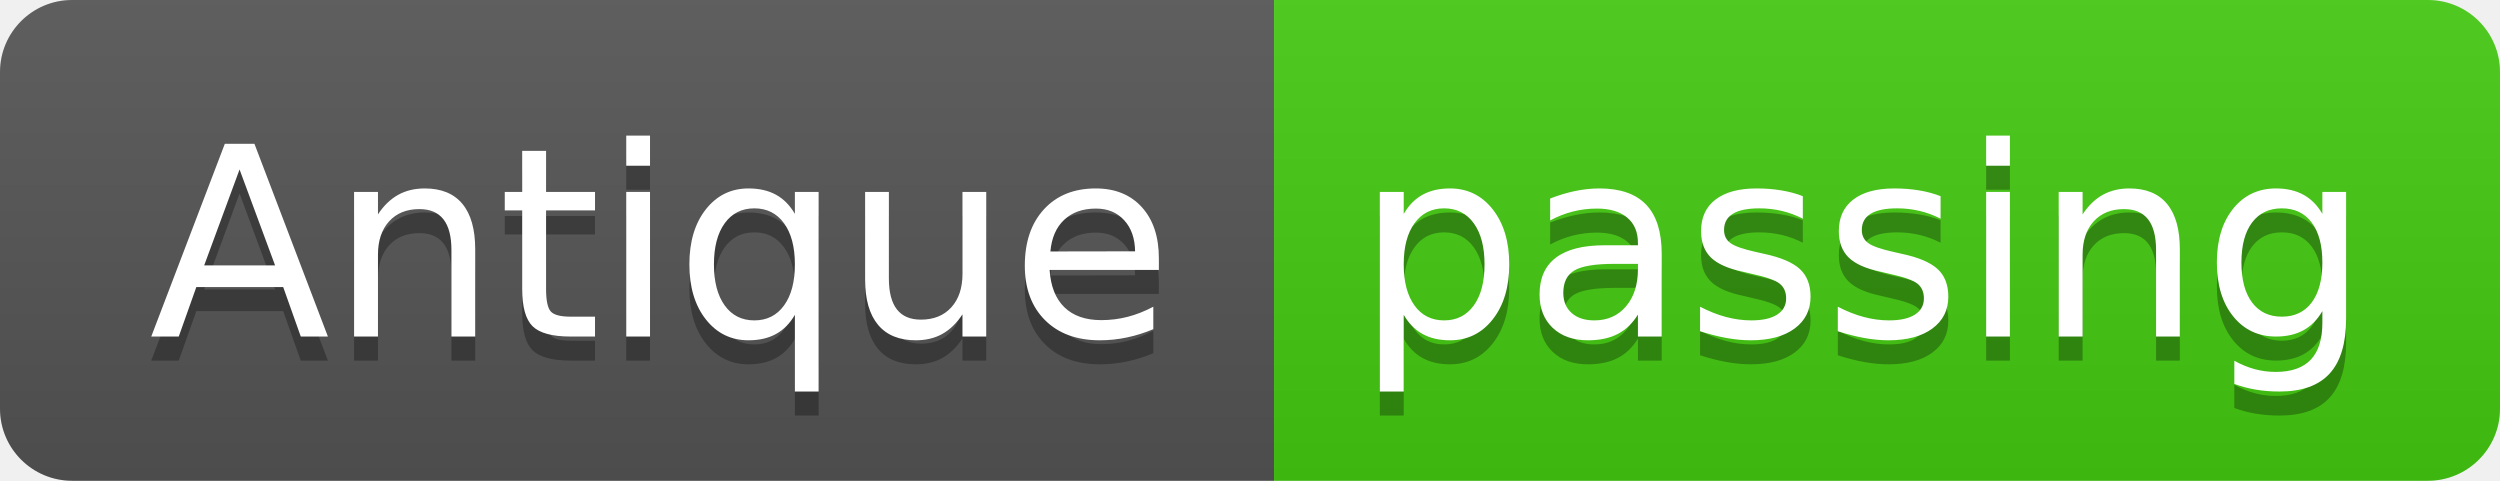
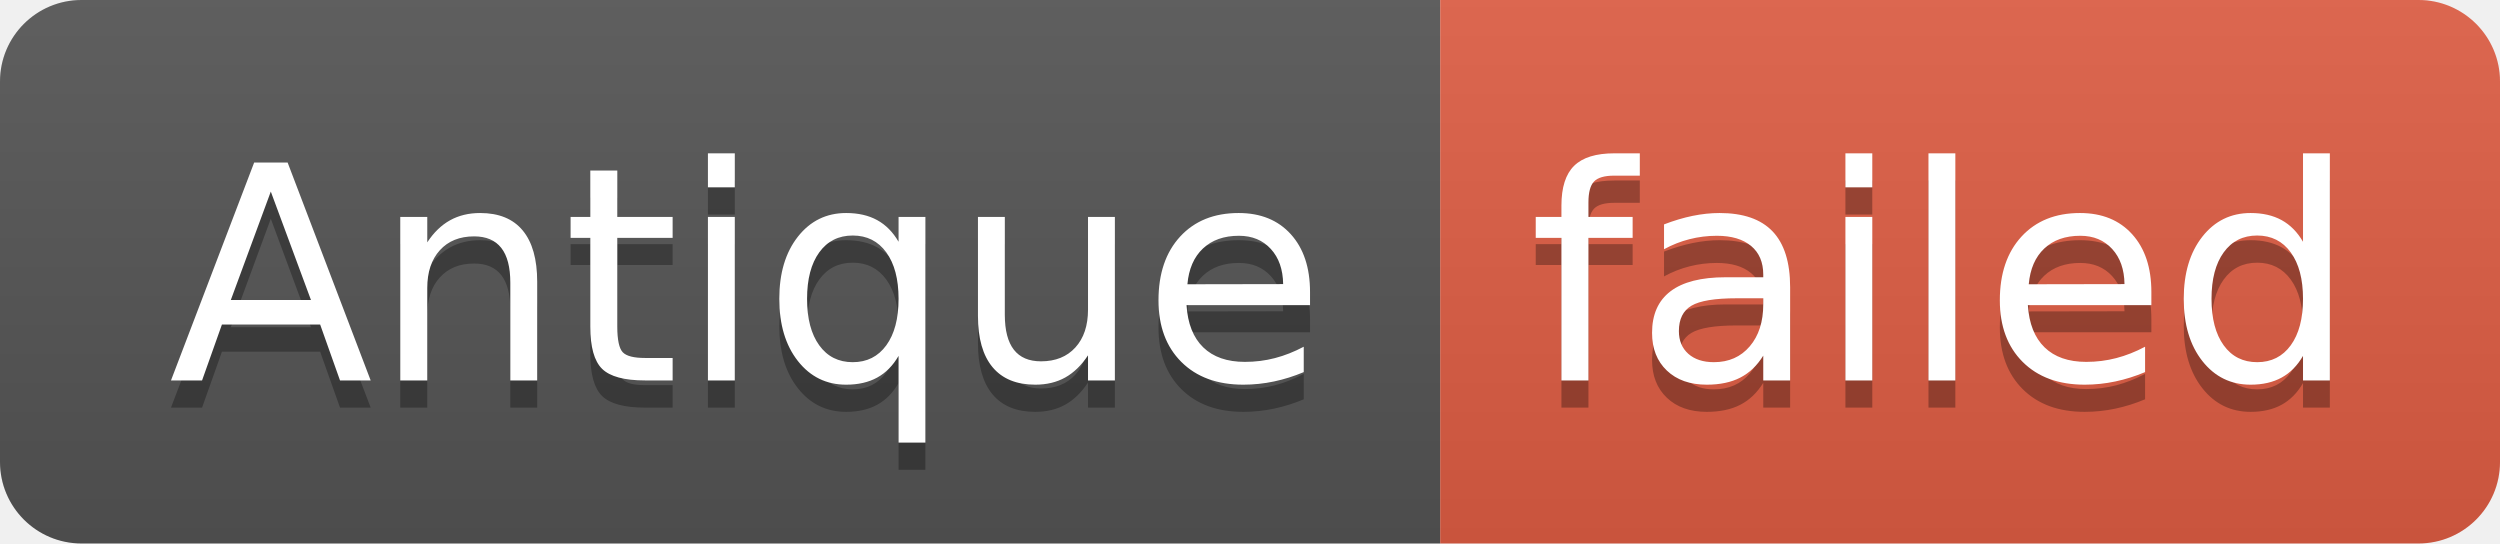
- <svg xmlns="http://www.w3.org/2000/svg" width="104" height="20" role="img" aria-label="Antique: passing">
+ <svg xmlns="http://www.w3.org/2000/svg" width="92" height="20" role="img" aria-label="Antique: failed">
  <linearGradient id="s" x2="0" y2="100%">
    <stop offset="0" stop-color="#bbb" stop-opacity=".1" />
    <stop offset="1" stop-opacity=".1" />
  </linearGradient>
  <clipPath id="r">
-     <rect width="104" height="20" rx="3" fill="#fff" />
+     <rect width="92" height="20" rx="3" fill="#fff" />
  </clipPath>
  <g clip-path="url(#r)">
    <rect width="53" height="20" fill="#555" />
-     <rect x="53" width="51" height="20" fill="#4c1" />
-     <rect width="104" height="20" fill="url(#s)" />
+     <rect x="53" width="39" height="20" fill="#e05d44" />
+     <rect width="92" height="20" fill="url(#s)" />
  </g>
  <g fill="#fff" text-anchor="middle" font-family="Verdana,Geneva,DejaVu Sans,sans-serif" text-rendering="geometricPrecision" font-size="110">
    <text aria-hidden="true" x="275" y="150" fill="#010101" fill-opacity=".3" transform="scale(.1)" textLength="430">Antique</text>
    <text x="275" y="140" transform="scale(.1)" fill="#fff" textLength="430">Antique</text>
-     <text aria-hidden="true" x="775" y="150" fill="#010101" fill-opacity=".3" transform="scale(.1)" textLength="410">passing</text>
-     <text x="775" y="140" transform="scale(.1)" fill="#fff" textLength="410">passing</text>
+     <text aria-hidden="true" x="715" y="150" fill="#010101" fill-opacity=".3" transform="scale(.1)" textLength="290">failed</text>
+     <text x="715" y="140" transform="scale(.1)" fill="#fff" textLength="290">failed</text>
  </g>
</svg>
